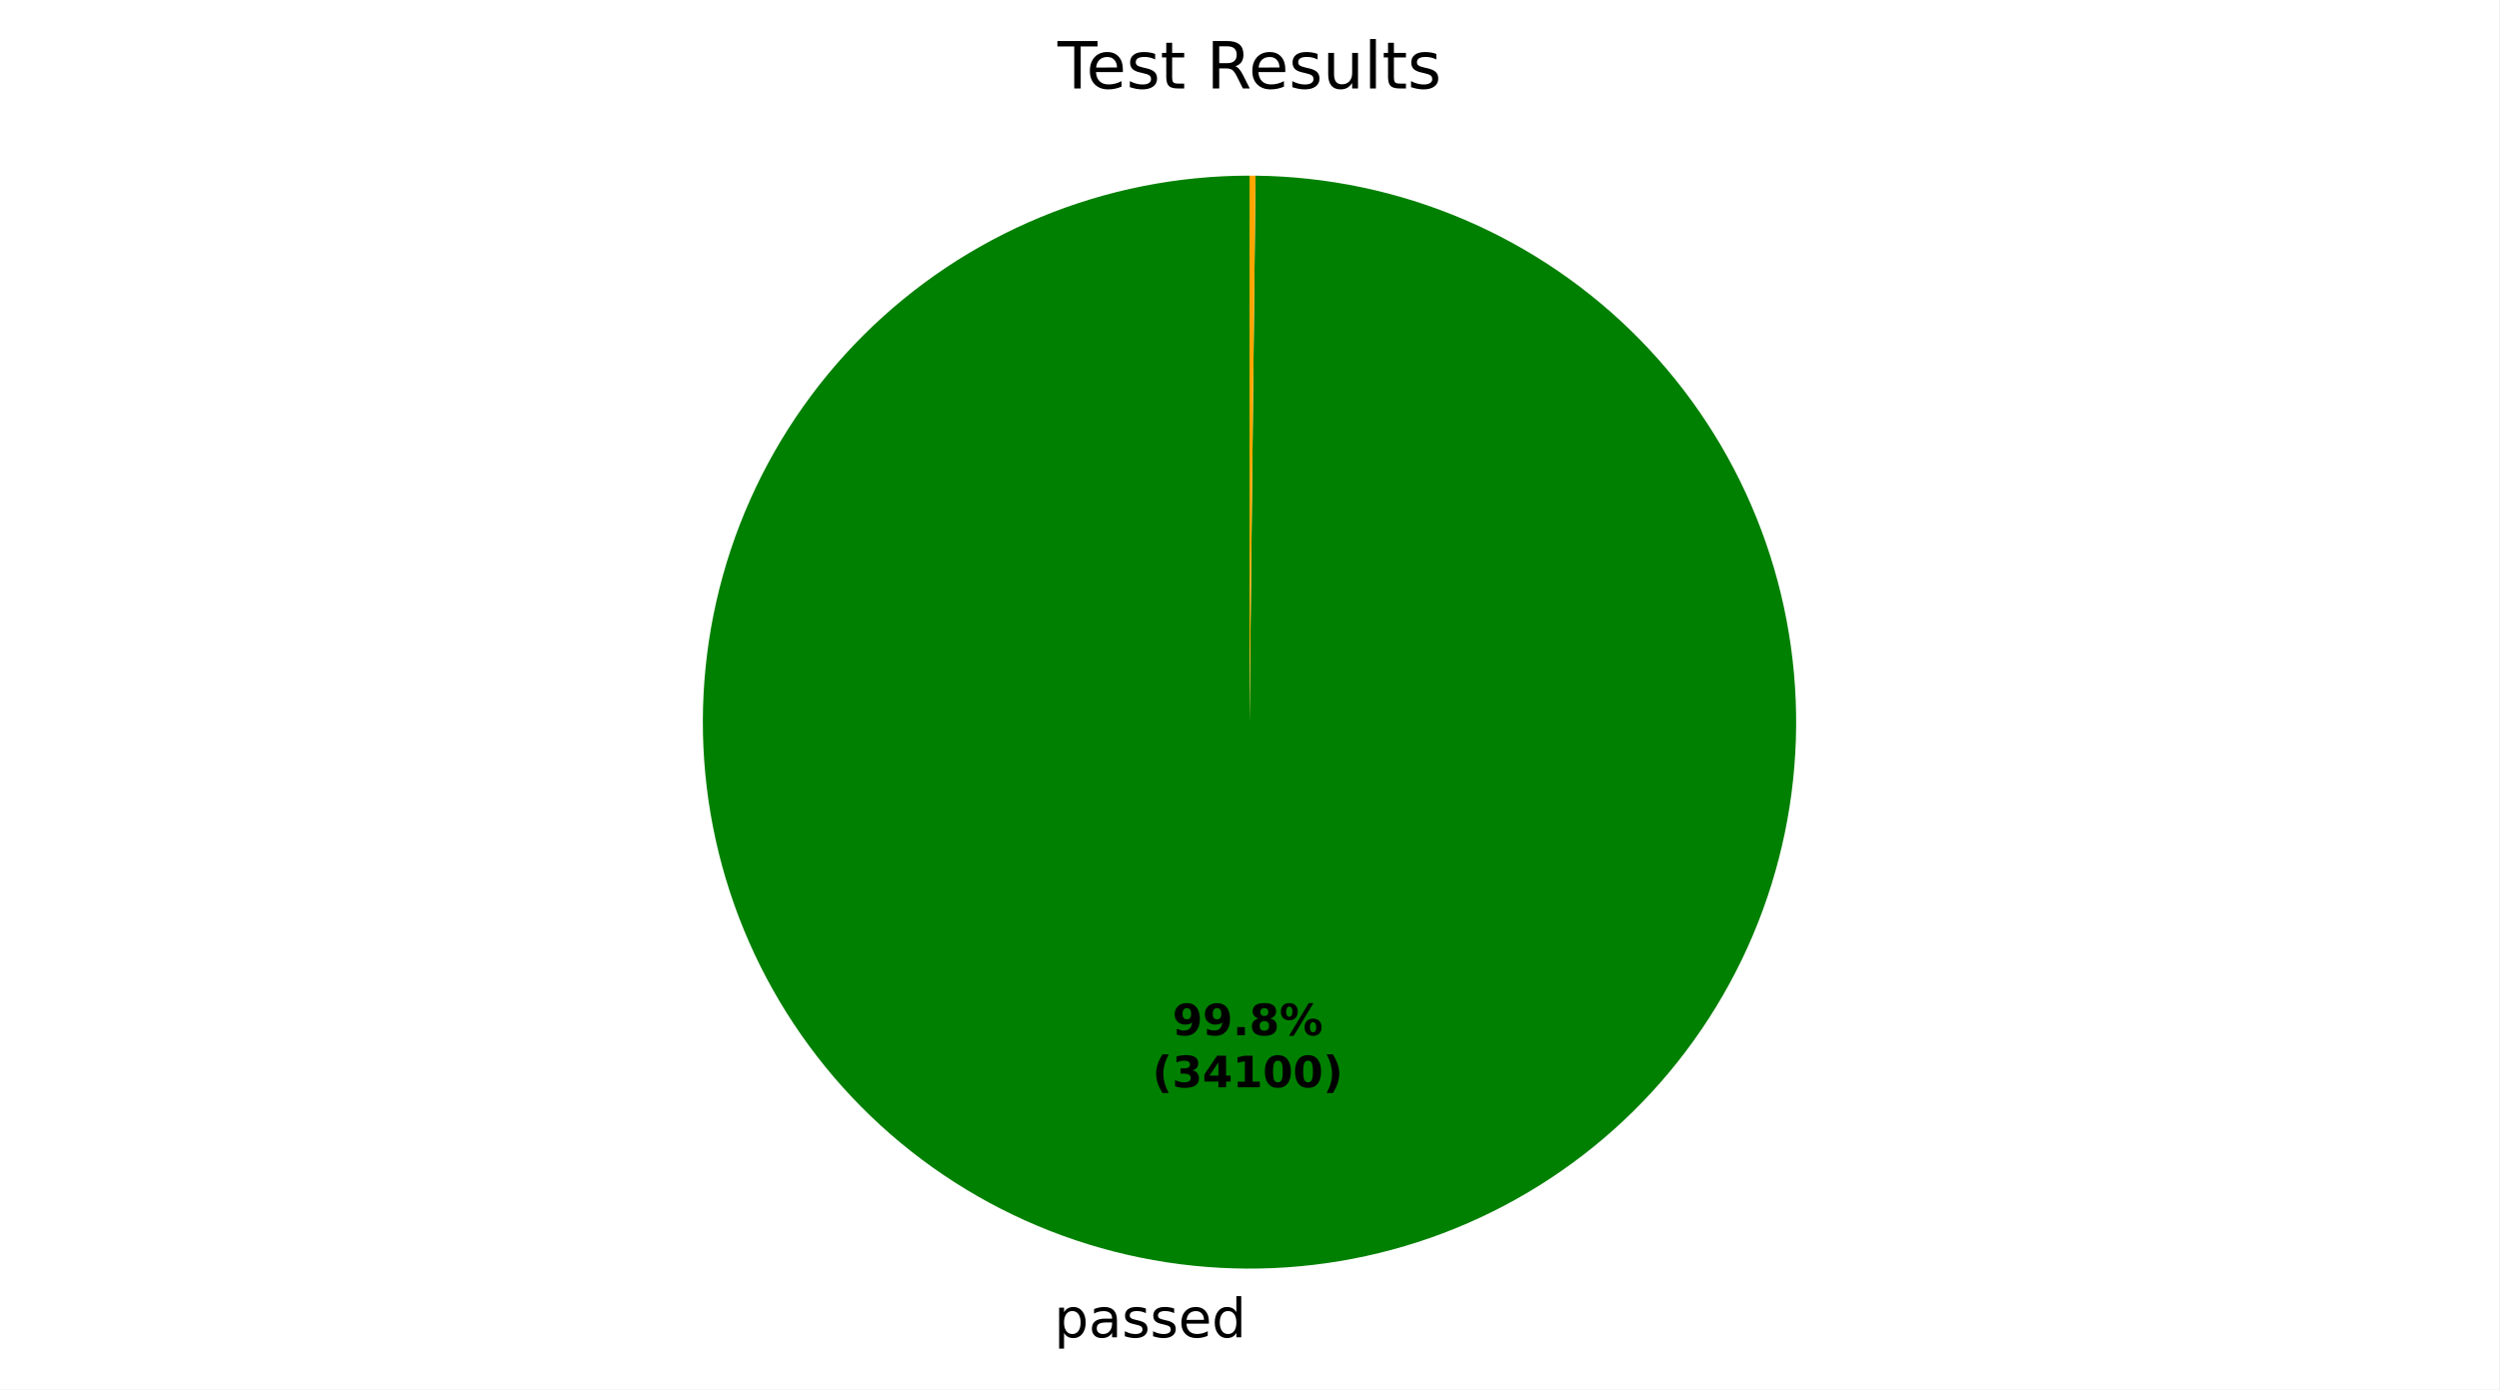
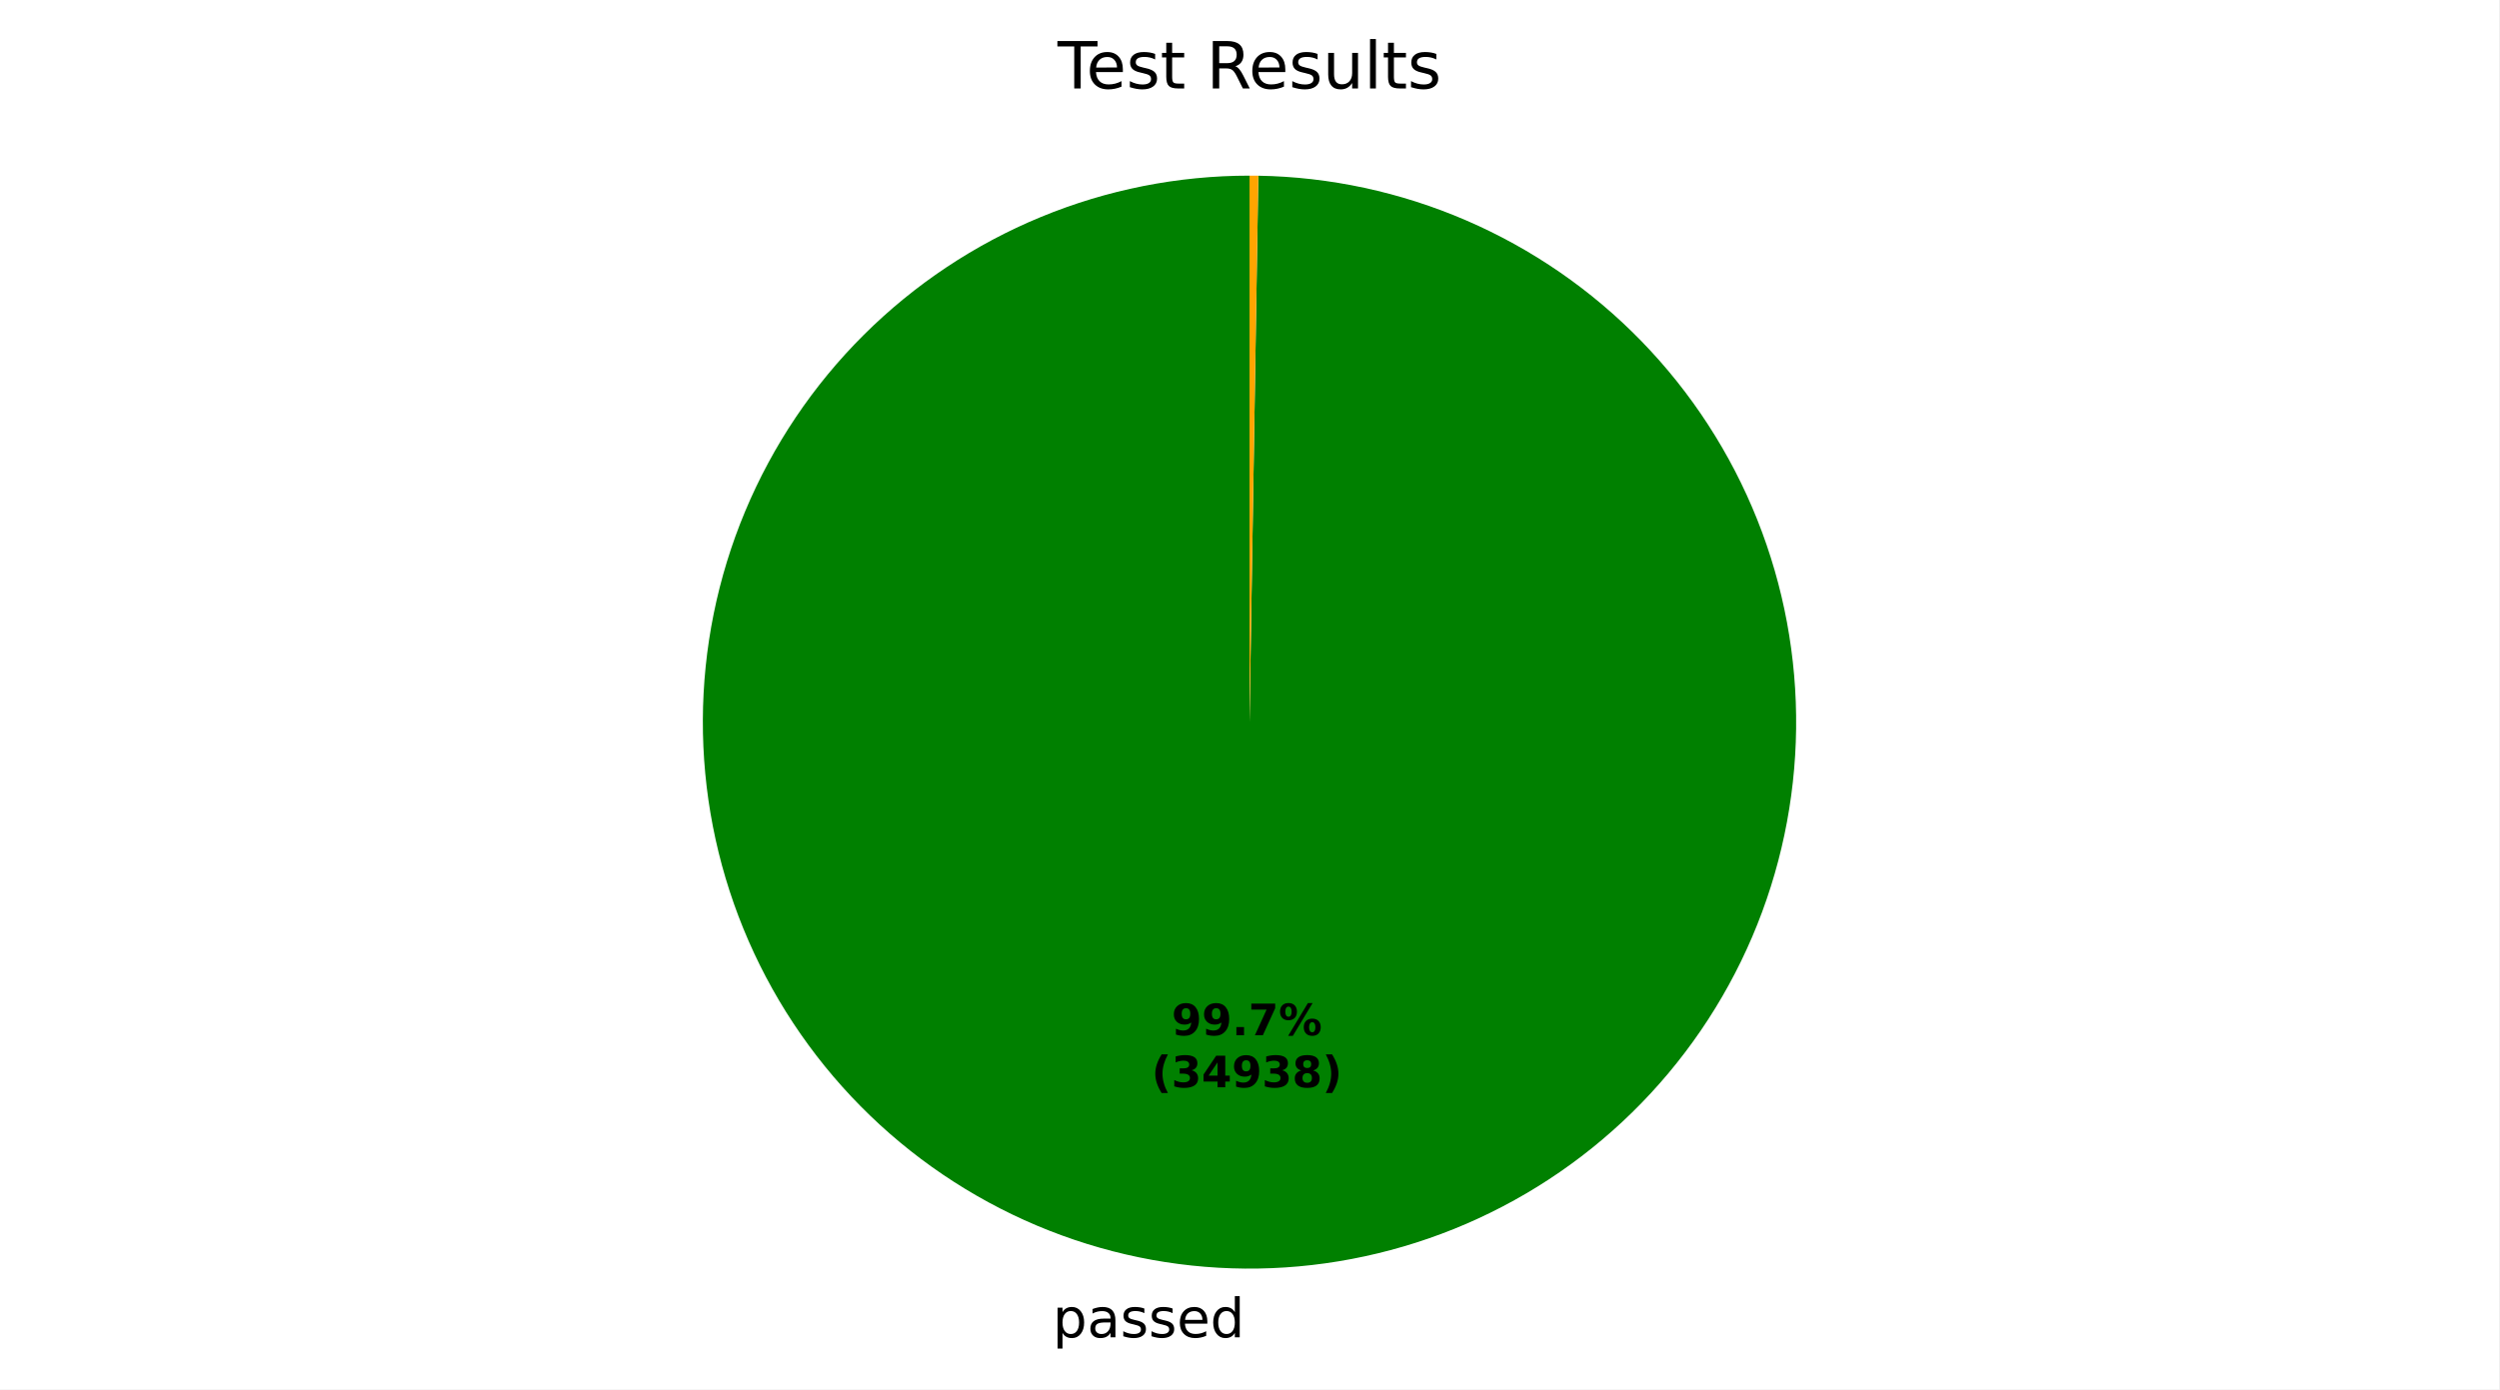
- <svg xmlns="http://www.w3.org/2000/svg" xmlns:xlink="http://www.w3.org/1999/xlink" width="460.8pt" height="256.277pt" viewBox="0 0 460.8 256.277" version="1.1">
+ <svg xmlns="http://www.w3.org/2000/svg" xmlns:xlink="http://www.w3.org/1999/xlink" width="460.8pt" height="256.275pt" viewBox="0 0 460.8 256.275" version="1.1">
  <defs>
    <style type="text/css">*{stroke-linejoin: round; stroke-linecap: butt}</style>
  </defs>
  <g id="figure_1">
    <g id="patch_1">
-       <path d="M 0 256.277  L 460.8 256.277  L 460.8 0  L 0 0  z " style="fill: #ffffff" />
+       <path d="M 0 256.275  L 460.8 256.275  L 460.8 0  L 0 0  z " style="fill: #ffffff" />
    </g>
    <g id="axes_1">
      <g id="patch_2">
-         <path d="M 230.4 32.398  C 217.186 32.398 204.101 34.996 191.89 40.044  C 179.679 45.093 168.578 52.493 159.222 61.824  C 149.866 71.154 142.435 82.234 137.353 94.431  C 132.271 106.628 129.637 119.707 129.6 132.92  C 129.564 146.134 132.126 159.226 137.14 171.451  C 142.155 183.676 149.525 194.797 158.829 204.179  C 168.134 213.561 179.193 221.022 191.376 226.138  C 203.559 231.253 216.63 233.924 229.844 233.997  C 243.057 234.07 256.157 231.544 268.396 226.563  C 280.635 221.582 291.775 214.243 301.183 204.964  C 310.591 195.686 318.083 184.647 323.232 172.478  C 328.381 160.309 331.087 147.246 331.197 134.032  C 331.306 120.819 328.816 107.713 323.869 95.46  C 318.922 83.208 311.614 72.047 302.361 62.613  C 293.109 53.18 282.091 45.658 269.936 40.475  C 257.781 35.293 244.725 32.55 231.512 32.404  L 230.4 133.198  z " style="fill: #008000" />
+         <path d="M 230.4 32.398  C 217.197 32.398 204.122 34.992 191.919 40.032  C 179.717 45.072 168.622 52.461 159.268 61.778  C 149.913 71.095 142.479 82.16 137.39 94.342  C 132.301 106.524 129.654 119.589 129.601 132.791  C 129.548 145.994 132.089 159.079 137.08 171.302  C 142.07 183.525 149.414 194.65 158.693 204.042  C 167.972 213.434 179.007 220.912 191.169 226.05  C 203.33 231.189 216.384 233.888 229.586 233.995  C 242.789 234.101 255.884 231.613 268.127 226.672  C 280.37 221.73 291.524 214.431 300.954 205.19  C 310.383 195.949 317.906 184.945 323.093 172.804  C 328.281 160.663 331.033 147.62 331.193 134.419  C 331.352 121.217 328.917 108.111 324.025 95.848  C 319.133 83.586 311.879 72.402 302.676 62.936  C 293.473 53.469 282.499 45.902 270.379 40.666  C 258.26 35.429 245.228 32.624 232.027 32.411  L 230.4 133.198  z " style="fill: #008000" />
      </g>
      <g id="patch_3">
-         <path d="M 231.512 32.404  C 231.512 32.404 231.512 32.404 231.512 32.404  L 230.4 133.198  z " style="fill: #ff0000" />
+         <path d="M 232.027 32.411  C 232.027 32.411 232.027 32.411 232.027 32.411  L 230.4 133.198  z " style="fill: #ff0000" />
      </g>
      <g id="patch_4">
-         <path d="M 231.512 32.404  C 231.327 32.402 231.142 32.401 230.956 32.4  C 230.771 32.399 230.585 32.398 230.4 32.398  L 230.4 133.198  z " style="fill: #ffa500" />
+         <path d="M 232.027 32.411  C 231.756 32.407 231.485 32.404 231.214 32.401  C 230.942 32.399 230.671 32.398 230.4 32.398  L 230.4 133.198  z " style="fill: #ffa500" />
      </g>
      <g id="matplotlib.axis_1" />
      <g id="matplotlib.axis_2" />
      <g id="text_1">
-         <g transform="translate(194.3913 246.6745) scale(0.1 -0.1)">
+         <g transform="translate(194.1081 246.6726) scale(0.1 -0.1)">
          <defs>
            <path id="DejaVuSans-53" d="M 1159 525  L 1159 -1331  L 581 -1331  L 581 3500  L 1159 3500  L 1159 2969  Q 1341 3281 1617 3432  Q 1894 3584 2278 3584  Q 2916 3584 3314 3078  Q 3713 2572 3713 1747  Q 3713 922 3314 415  Q 2916 -91 2278 -91  Q 1894 -91 1617 61  Q 1341 213 1159 525  z M 3116 1747  Q 3116 2381 2855 2742  Q 2594 3103 2138 3103  Q 1681 3103 1420 2742  Q 1159 2381 1159 1747  Q 1159 1113 1420 752  Q 1681 391 2138 391  Q 2594 391 2855 752  Q 3116 1113 3116 1747  z " transform="scale(0.015625)" />
            <path id="DejaVuSans-44" d="M 2194 1759  Q 1497 1759 1228 1600  Q 959 1441 959 1056  Q 959 750 1161 570  Q 1363 391 1709 391  Q 2188 391 2477 730  Q 2766 1069 2766 1631  L 2766 1759  L 2194 1759  z M 3341 1997  L 3341 0  L 2766 0  L 2766 531  Q 2569 213 2275 61  Q 1981 -91 1556 -91  Q 1019 -91 701 211  Q 384 513 384 1019  Q 384 1609 779 1909  Q 1175 2209 1959 2209  L 2766 2209  L 2766 2266  Q 2766 2663 2505 2880  Q 2244 3097 1772 3097  Q 1472 3097 1187 3025  Q 903 2953 641 2809  L 641 3341  Q 956 3463 1253 3523  Q 1550 3584 1831 3584  Q 2591 3584 2966 3190  Q 3341 2797 3341 1997  z " transform="scale(0.015625)" />
            <path id="DejaVuSans-56" d="M 2834 3397  L 2834 2853  Q 2591 2978 2328 3040  Q 2066 3103 1784 3103  Q 1356 3103 1142 2972  Q 928 2841 928 2578  Q 928 2378 1081 2264  Q 1234 2150 1697 2047  L 1894 2003  Q 2506 1872 2764 1633  Q 3022 1394 3022 966  Q 3022 478 2636 193  Q 2250 -91 1575 -91  Q 1294 -91 989 -36  Q 684 19 347 128  L 347 722  Q 666 556 975 473  Q 1284 391 1588 391  Q 1994 391 2212 530  Q 2431 669 2431 922  Q 2431 1156 2273 1281  Q 2116 1406 1581 1522  L 1381 1569  Q 847 1681 609 1914  Q 372 2147 372 2553  Q 372 3047 722 3315  Q 1072 3584 1716 3584  Q 2034 3584 2315 3537  Q 2597 3491 2834 3397  z " transform="scale(0.015625)" />
            <path id="DejaVuSans-48" d="M 3597 1894  L 3597 1613  L 953 1613  Q 991 1019 1311 708  Q 1631 397 2203 397  Q 2534 397 2845 478  Q 3156 559 3463 722  L 3463 178  Q 3153 47 2828 -22  Q 2503 -91 2169 -91  Q 1331 -91 842 396  Q 353 884 353 1716  Q 353 2575 817 3079  Q 1281 3584 2069 3584  Q 2775 3584 3186 3129  Q 3597 2675 3597 1894  z M 3022 2063  Q 3016 2534 2758 2815  Q 2500 3097 2075 3097  Q 1594 3097 1305 2825  Q 1016 2553 972 2059  L 3022 2063  z " transform="scale(0.015625)" />
            <path id="DejaVuSans-47" d="M 2906 2969  L 2906 4863  L 3481 4863  L 3481 0  L 2906 0  L 2906 525  Q 2725 213 2448 61  Q 2172 -91 1784 -91  Q 1150 -91 751 415  Q 353 922 353 1747  Q 353 2572 751 3078  Q 1150 3584 1784 3584  Q 2172 3584 2448 3432  Q 2725 3281 2906 2969  z M 947 1747  Q 947 1113 1208 752  Q 1469 391 1925 391  Q 2381 391 2643 752  Q 2906 1113 2906 1747  Q 2906 2381 2643 2742  Q 2381 3103 1925 3103  Q 1469 3103 1208 2742  Q 947 2381 947 1747  z " transform="scale(0.015625)" />
          </defs>
          <use xlink:href="#DejaVuSans-53" />
          <use xlink:href="#DejaVuSans-44" transform="translate(63.48438 0)" />
          <use xlink:href="#DejaVuSans-56" transform="translate(124.7656 0)" />
          <use xlink:href="#DejaVuSans-56" transform="translate(176.8594 0)" />
          <use xlink:href="#DejaVuSans-48" transform="translate(228.9531 0)" />
          <use xlink:href="#DejaVuSans-47" transform="translate(290.4844 0)" />
        </g>
      </g>
      <g id="text_2">
-         <g transform="translate(216.1894 190.9545) scale(0.08 -0.08)">
+         <g transform="translate(216.0349 190.9535) scale(0.08 -0.08)">
          <defs>
            <path id="DejaVuSans-Bold-1c" d="M 641 103  L 641 966  Q 928 831 1190 764  Q 1453 697 1709 697  Q 2247 697 2547 995  Q 2847 1294 2900 1881  Q 2688 1725 2447 1647  Q 2206 1569 1925 1569  Q 1209 1569 770 1986  Q 331 2403 331 3084  Q 331 3838 820 4291  Q 1309 4744 2131 4744  Q 3044 4744 3544 4128  Q 4044 3513 4044 2388  Q 4044 1231 3459 570  Q 2875 -91 1856 -91  Q 1528 -91 1228 -42  Q 928 6 641 103  z M 2125 2350  Q 2441 2350 2600 2554  Q 2759 2759 2759 3169  Q 2759 3575 2600 3781  Q 2441 3988 2125 3988  Q 1809 3988 1650 3781  Q 1491 3575 1491 3169  Q 1491 2759 1650 2554  Q 1809 2350 2125 2350  z " transform="scale(0.015625)" />
            <path id="DejaVuSans-Bold-11" d="M 653 1209  L 1778 1209  L 1778 0  L 653 0  L 653 1209  z " transform="scale(0.015625)" />
-             <path id="DejaVuSans-Bold-1b" d="M 2228 2088  Q 1891 2088 1709 1903  Q 1528 1719 1528 1375  Q 1528 1031 1709 848  Q 1891 666 2228 666  Q 2563 666 2741 848  Q 2919 1031 2919 1375  Q 2919 1722 2741 1905  Q 2563 2088 2228 2088  z M 1350 2484  Q 925 2613 709 2878  Q 494 3144 494 3541  Q 494 4131 934 4440  Q 1375 4750 2228 4750  Q 3075 4750 3515 4442  Q 3956 4134 3956 3541  Q 3956 3144 3739 2878  Q 3522 2613 3097 2484  Q 3572 2353 3814 2058  Q 4056 1763 4056 1313  Q 4056 619 3595 264  Q 3134 -91 2228 -91  Q 1319 -91 855 264  Q 391 619 391 1313  Q 391 1763 633 2058  Q 875 2353 1350 2484  z M 1631 3419  Q 1631 3141 1786 2991  Q 1941 2841 2228 2841  Q 2509 2841 2662 2991  Q 2816 3141 2816 3419  Q 2816 3697 2662 3845  Q 2509 3994 2228 3994  Q 1941 3994 1786 3844  Q 1631 3694 1631 3419  z " transform="scale(0.015625)" />
+             <path id="DejaVuSans-Bold-1a" d="M 428 4666  L 3944 4666  L 3944 3988  L 2125 0  L 953 0  L 2675 3781  L 428 3781  L 428 4666  z " transform="scale(0.015625)" />
            <path id="DejaVuSans-Bold-8" d="M 4959 1925  Q 4738 1925 4616 1733  Q 4494 1541 4494 1184  Q 4494 825 4614 633  Q 4734 441 4959 441  Q 5184 441 5303 633  Q 5422 825 5422 1184  Q 5422 1541 5301 1733  Q 5181 1925 4959 1925  z M 4959 2450  Q 5541 2450 5875 2112  Q 6209 1775 6209 1184  Q 6209 594 5875 251  Q 5541 -91 4959 -91  Q 4378 -91 4042 251  Q 3706 594 3706 1184  Q 3706 1772 4042 2111  Q 4378 2450 4959 2450  z M 2094 -91  L 1403 -91  L 4319 4750  L 5013 4750  L 2094 -91  z M 1453 4750  Q 2034 4750 2367 4411  Q 2700 4072 2700 3481  Q 2700 2891 2367 2550  Q 2034 2209 1453 2209  Q 872 2209 539 2550  Q 206 2891 206 3481  Q 206 4072 539 4411  Q 872 4750 1453 4750  z M 1453 4225  Q 1228 4225 1106 4031  Q 984 3838 984 3481  Q 984 3122 1106 2926  Q 1228 2731 1453 2731  Q 1678 2731 1798 2926  Q 1919 3122 1919 3481  Q 1919 3838 1797 4031  Q 1675 4225 1453 4225  z " transform="scale(0.015625)" />
          </defs>
          <use xlink:href="#DejaVuSans-Bold-1c" />
          <use xlink:href="#DejaVuSans-Bold-1c" transform="translate(69.57812 0)" />
          <use xlink:href="#DejaVuSans-Bold-11" transform="translate(139.1562 0)" />
-           <use xlink:href="#DejaVuSans-Bold-1b" transform="translate(177.1406 0)" />
+           <use xlink:href="#DejaVuSans-Bold-1a" transform="translate(177.1406 0)" />
          <use xlink:href="#DejaVuSans-Bold-8" transform="translate(246.7188 0)" />
        </g>
-         <g transform="translate(212.4944 200.5561) scale(0.08 -0.08)">
+         <g transform="translate(212.3399 200.5551) scale(0.08 -0.08)">
          <defs>
            <path id="DejaVuSans-Bold-b" d="M 2413 -844  L 1484 -844  Q 1006 -72 778 623  Q 550 1319 550 2003  Q 550 2688 779 3389  Q 1009 4091 1484 4856  L 2413 4856  Q 2013 4116 1813 3408  Q 1613 2700 1613 2009  Q 1613 1319 1811 609  Q 2009 -100 2413 -844  z " transform="scale(0.015625)" />
            <path id="DejaVuSans-Bold-16" d="M 2981 2516  Q 3453 2394 3698 2092  Q 3944 1791 3944 1325  Q 3944 631 3412 270  Q 2881 -91 1863 -91  Q 1503 -91 1142 -33  Q 781 25 428 141  L 428 1069  Q 766 900 1098 814  Q 1431 728 1753 728  Q 2231 728 2486 893  Q 2741 1059 2741 1369  Q 2741 1688 2480 1852  Q 2219 2016 1709 2016  L 1228 2016  L 1228 2791  L 1734 2791  Q 2188 2791 2409 2933  Q 2631 3075 2631 3366  Q 2631 3634 2415 3781  Q 2200 3928 1806 3928  Q 1516 3928 1219 3862  Q 922 3797 628 3669  L 628 4550  Q 984 4650 1334 4700  Q 1684 4750 2022 4750  Q 2931 4750 3382 4451  Q 3834 4153 3834 3553  Q 3834 3144 3618 2883  Q 3403 2622 2981 2516  z " transform="scale(0.015625)" />
            <path id="DejaVuSans-Bold-17" d="M 2356 3675  L 1038 1722  L 2356 1722  L 2356 3675  z M 2156 4666  L 3494 4666  L 3494 1722  L 4159 1722  L 4159 850  L 3494 850  L 3494 0  L 2356 0  L 2356 850  L 288 850  L 288 1881  L 2156 4666  z " transform="scale(0.015625)" />
-             <path id="DejaVuSans-Bold-14" d="M 750 831  L 1813 831  L 1813 3847  L 722 3622  L 722 4441  L 1806 4666  L 2950 4666  L 2950 831  L 4013 831  L 4013 0  L 750 0  L 750 831  z " transform="scale(0.015625)" />
-             <path id="DejaVuSans-Bold-13" d="M 2944 2338  Q 2944 3213 2780 3570  Q 2616 3928 2228 3928  Q 1841 3928 1675 3570  Q 1509 3213 1509 2338  Q 1509 1453 1675 1090  Q 1841 728 2228 728  Q 2613 728 2778 1090  Q 2944 1453 2944 2338  z M 4147 2328  Q 4147 1169 3647 539  Q 3147 -91 2228 -91  Q 1306 -91 806 539  Q 306 1169 306 2328  Q 306 3491 806 4120  Q 1306 4750 2228 4750  Q 3147 4750 3647 4120  Q 4147 3491 4147 2328  z " transform="scale(0.015625)" />
+             <path id="DejaVuSans-Bold-1b" d="M 2228 2088  Q 1891 2088 1709 1903  Q 1528 1719 1528 1375  Q 1528 1031 1709 848  Q 1891 666 2228 666  Q 2563 666 2741 848  Q 2919 1031 2919 1375  Q 2919 1722 2741 1905  Q 2563 2088 2228 2088  z M 1350 2484  Q 925 2613 709 2878  Q 494 3144 494 3541  Q 494 4131 934 4440  Q 1375 4750 2228 4750  Q 3075 4750 3515 4442  Q 3956 4134 3956 3541  Q 3956 3144 3739 2878  Q 3522 2613 3097 2484  Q 3572 2353 3814 2058  Q 4056 1763 4056 1313  Q 4056 619 3595 264  Q 3134 -91 2228 -91  Q 1319 -91 855 264  Q 391 619 391 1313  Q 391 1763 633 2058  Q 875 2353 1350 2484  z M 1631 3419  Q 1631 3141 1786 2991  Q 1941 2841 2228 2841  Q 2509 2841 2662 2991  Q 2816 3141 2816 3419  Q 2816 3697 2662 3845  Q 2509 3994 2228 3994  Q 1941 3994 1786 3844  Q 1631 3694 1631 3419  z " transform="scale(0.015625)" />
            <path id="DejaVuSans-Bold-c" d="M 513 -844  Q 913 -100 1113 609  Q 1313 1319 1313 2009  Q 1313 2700 1113 3408  Q 913 4116 513 4856  L 1441 4856  Q 1916 4091 2145 3389  Q 2375 2688 2375 2003  Q 2375 1319 2147 623  Q 1919 -72 1441 -844  L 513 -844  z " transform="scale(0.015625)" />
          </defs>
          <use xlink:href="#DejaVuSans-Bold-b" />
          <use xlink:href="#DejaVuSans-Bold-16" transform="translate(45.70312 0)" />
          <use xlink:href="#DejaVuSans-Bold-17" transform="translate(115.2812 0)" />
-           <use xlink:href="#DejaVuSans-Bold-14" transform="translate(184.8594 0)" />
-           <use xlink:href="#DejaVuSans-Bold-13" transform="translate(254.4375 0)" />
-           <use xlink:href="#DejaVuSans-Bold-13" transform="translate(324.0156 0)" />
+           <use xlink:href="#DejaVuSans-Bold-1c" transform="translate(184.8594 0)" />
+           <use xlink:href="#DejaVuSans-Bold-16" transform="translate(254.4375 0)" />
+           <use xlink:href="#DejaVuSans-Bold-1b" transform="translate(324.0156 0)" />
          <use xlink:href="#DejaVuSans-Bold-c" transform="translate(393.5938 0)" />
        </g>
      </g>
      <g id="text_3">
        <g transform="translate(195.0131 16.31812) scale(0.12 -0.12)">
          <defs>
            <path id="DejaVuSans-37" d="M -19 4666  L 3928 4666  L 3928 4134  L 2272 4134  L 2272 0  L 1638 0  L 1638 4134  L -19 4134  L -19 4666  z " transform="scale(0.015625)" />
            <path id="DejaVuSans-57" d="M 1172 4494  L 1172 3500  L 2356 3500  L 2356 3053  L 1172 3053  L 1172 1153  Q 1172 725 1289 603  Q 1406 481 1766 481  L 2356 481  L 2356 0  L 1766 0  Q 1100 0 847 248  Q 594 497 594 1153  L 594 3053  L 172 3053  L 172 3500  L 594 3500  L 594 4494  L 1172 4494  z " transform="scale(0.015625)" />
            <path id="DejaVuSans-3" transform="scale(0.015625)" />
            <path id="DejaVuSans-35" d="M 2841 2188  Q 3044 2119 3236 1894  Q 3428 1669 3622 1275  L 4263 0  L 3584 0  L 2988 1197  Q 2756 1666 2539 1819  Q 2322 1972 1947 1972  L 1259 1972  L 1259 0  L 628 0  L 628 4666  L 2053 4666  Q 2853 4666 3247 4331  Q 3641 3997 3641 3322  Q 3641 2881 3436 2590  Q 3231 2300 2841 2188  z M 1259 4147  L 1259 2491  L 2053 2491  Q 2509 2491 2742 2702  Q 2975 2913 2975 3322  Q 2975 3731 2742 3939  Q 2509 4147 2053 4147  L 1259 4147  z " transform="scale(0.015625)" />
            <path id="DejaVuSans-58" d="M 544 1381  L 544 3500  L 1119 3500  L 1119 1403  Q 1119 906 1312 657  Q 1506 409 1894 409  Q 2359 409 2629 706  Q 2900 1003 2900 1516  L 2900 3500  L 3475 3500  L 3475 0  L 2900 0  L 2900 538  Q 2691 219 2414 64  Q 2138 -91 1772 -91  Q 1169 -91 856 284  Q 544 659 544 1381  z M 1991 3584  L 1991 3584  z " transform="scale(0.015625)" />
            <path id="DejaVuSans-4f" d="M 603 4863  L 1178 4863  L 1178 0  L 603 0  L 603 4863  z " transform="scale(0.015625)" />
          </defs>
          <use xlink:href="#DejaVuSans-37" />
          <use xlink:href="#DejaVuSans-48" transform="translate(44.09375 0)" />
          <use xlink:href="#DejaVuSans-56" transform="translate(105.625 0)" />
          <use xlink:href="#DejaVuSans-57" transform="translate(157.7188 0)" />
          <use xlink:href="#DejaVuSans-3" transform="translate(196.9219 0)" />
          <use xlink:href="#DejaVuSans-35" transform="translate(228.7031 0)" />
          <use xlink:href="#DejaVuSans-48" transform="translate(293.7031 0)" />
          <use xlink:href="#DejaVuSans-56" transform="translate(355.2344 0)" />
          <use xlink:href="#DejaVuSans-58" transform="translate(407.3281 0)" />
          <use xlink:href="#DejaVuSans-4f" transform="translate(470.7031 0)" />
          <use xlink:href="#DejaVuSans-57" transform="translate(498.4844 0)" />
          <use xlink:href="#DejaVuSans-56" transform="translate(537.6875 0)" />
        </g>
      </g>
    </g>
  </g>
</svg>
